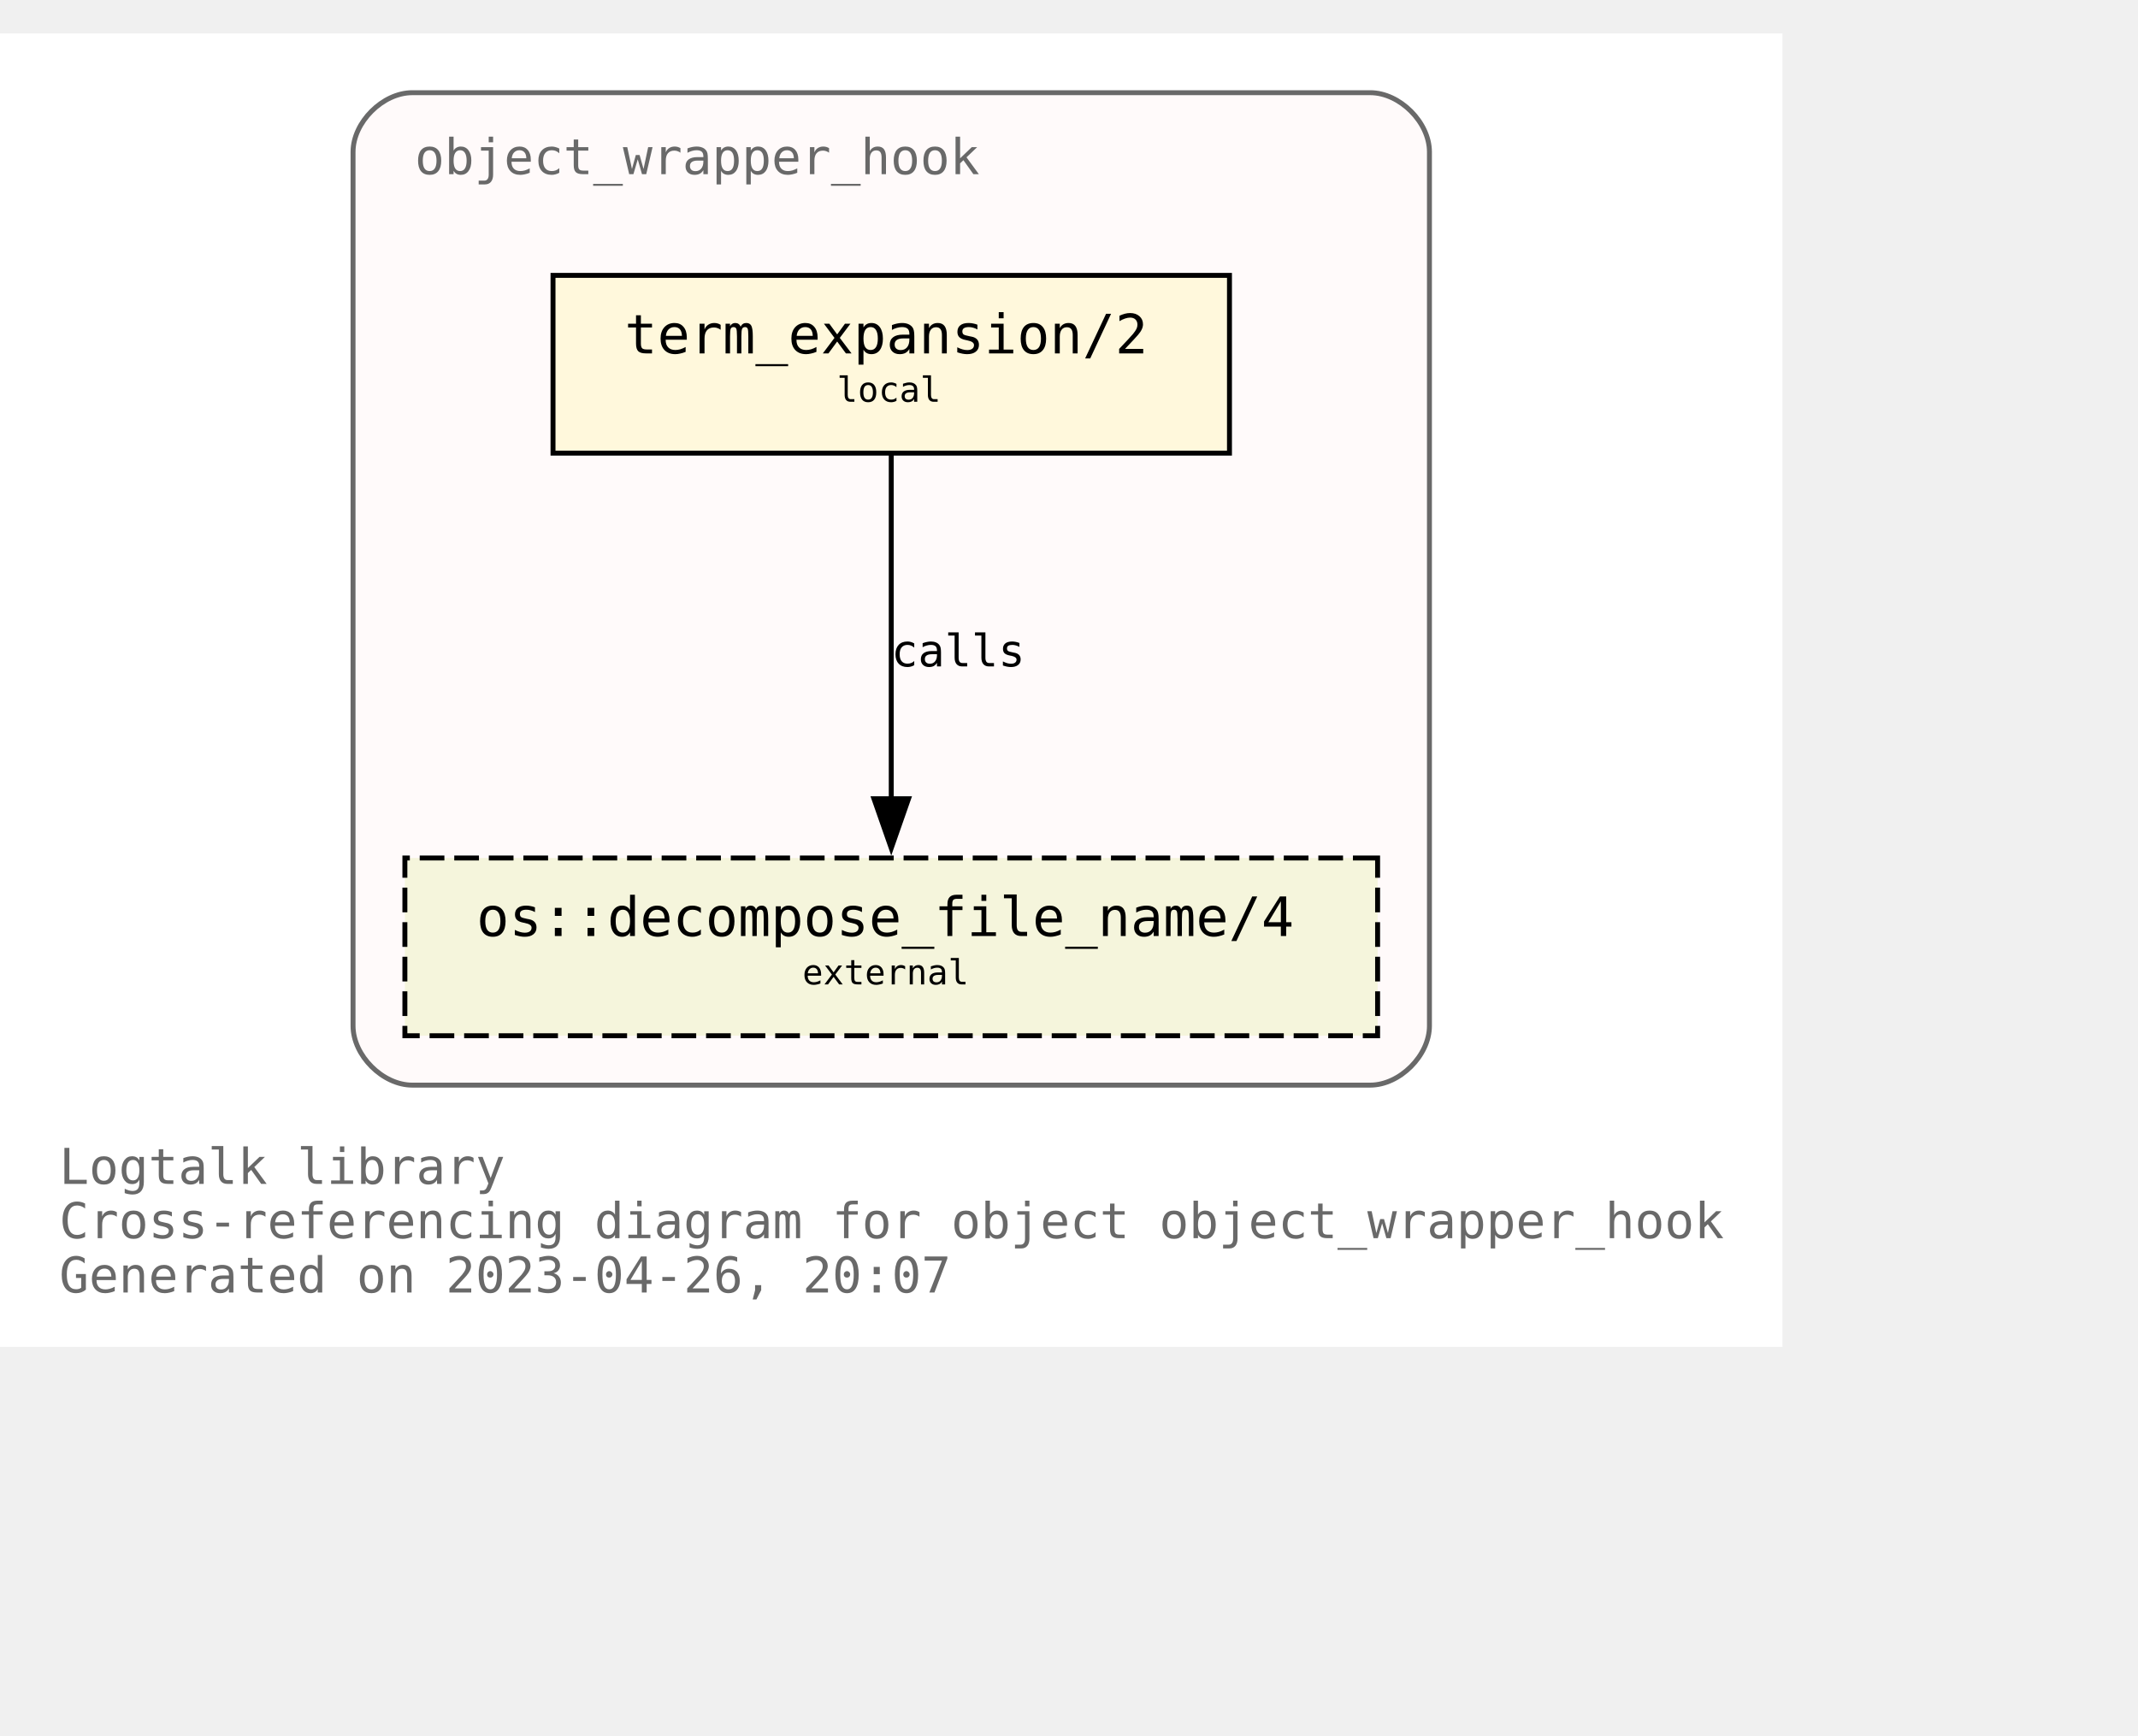
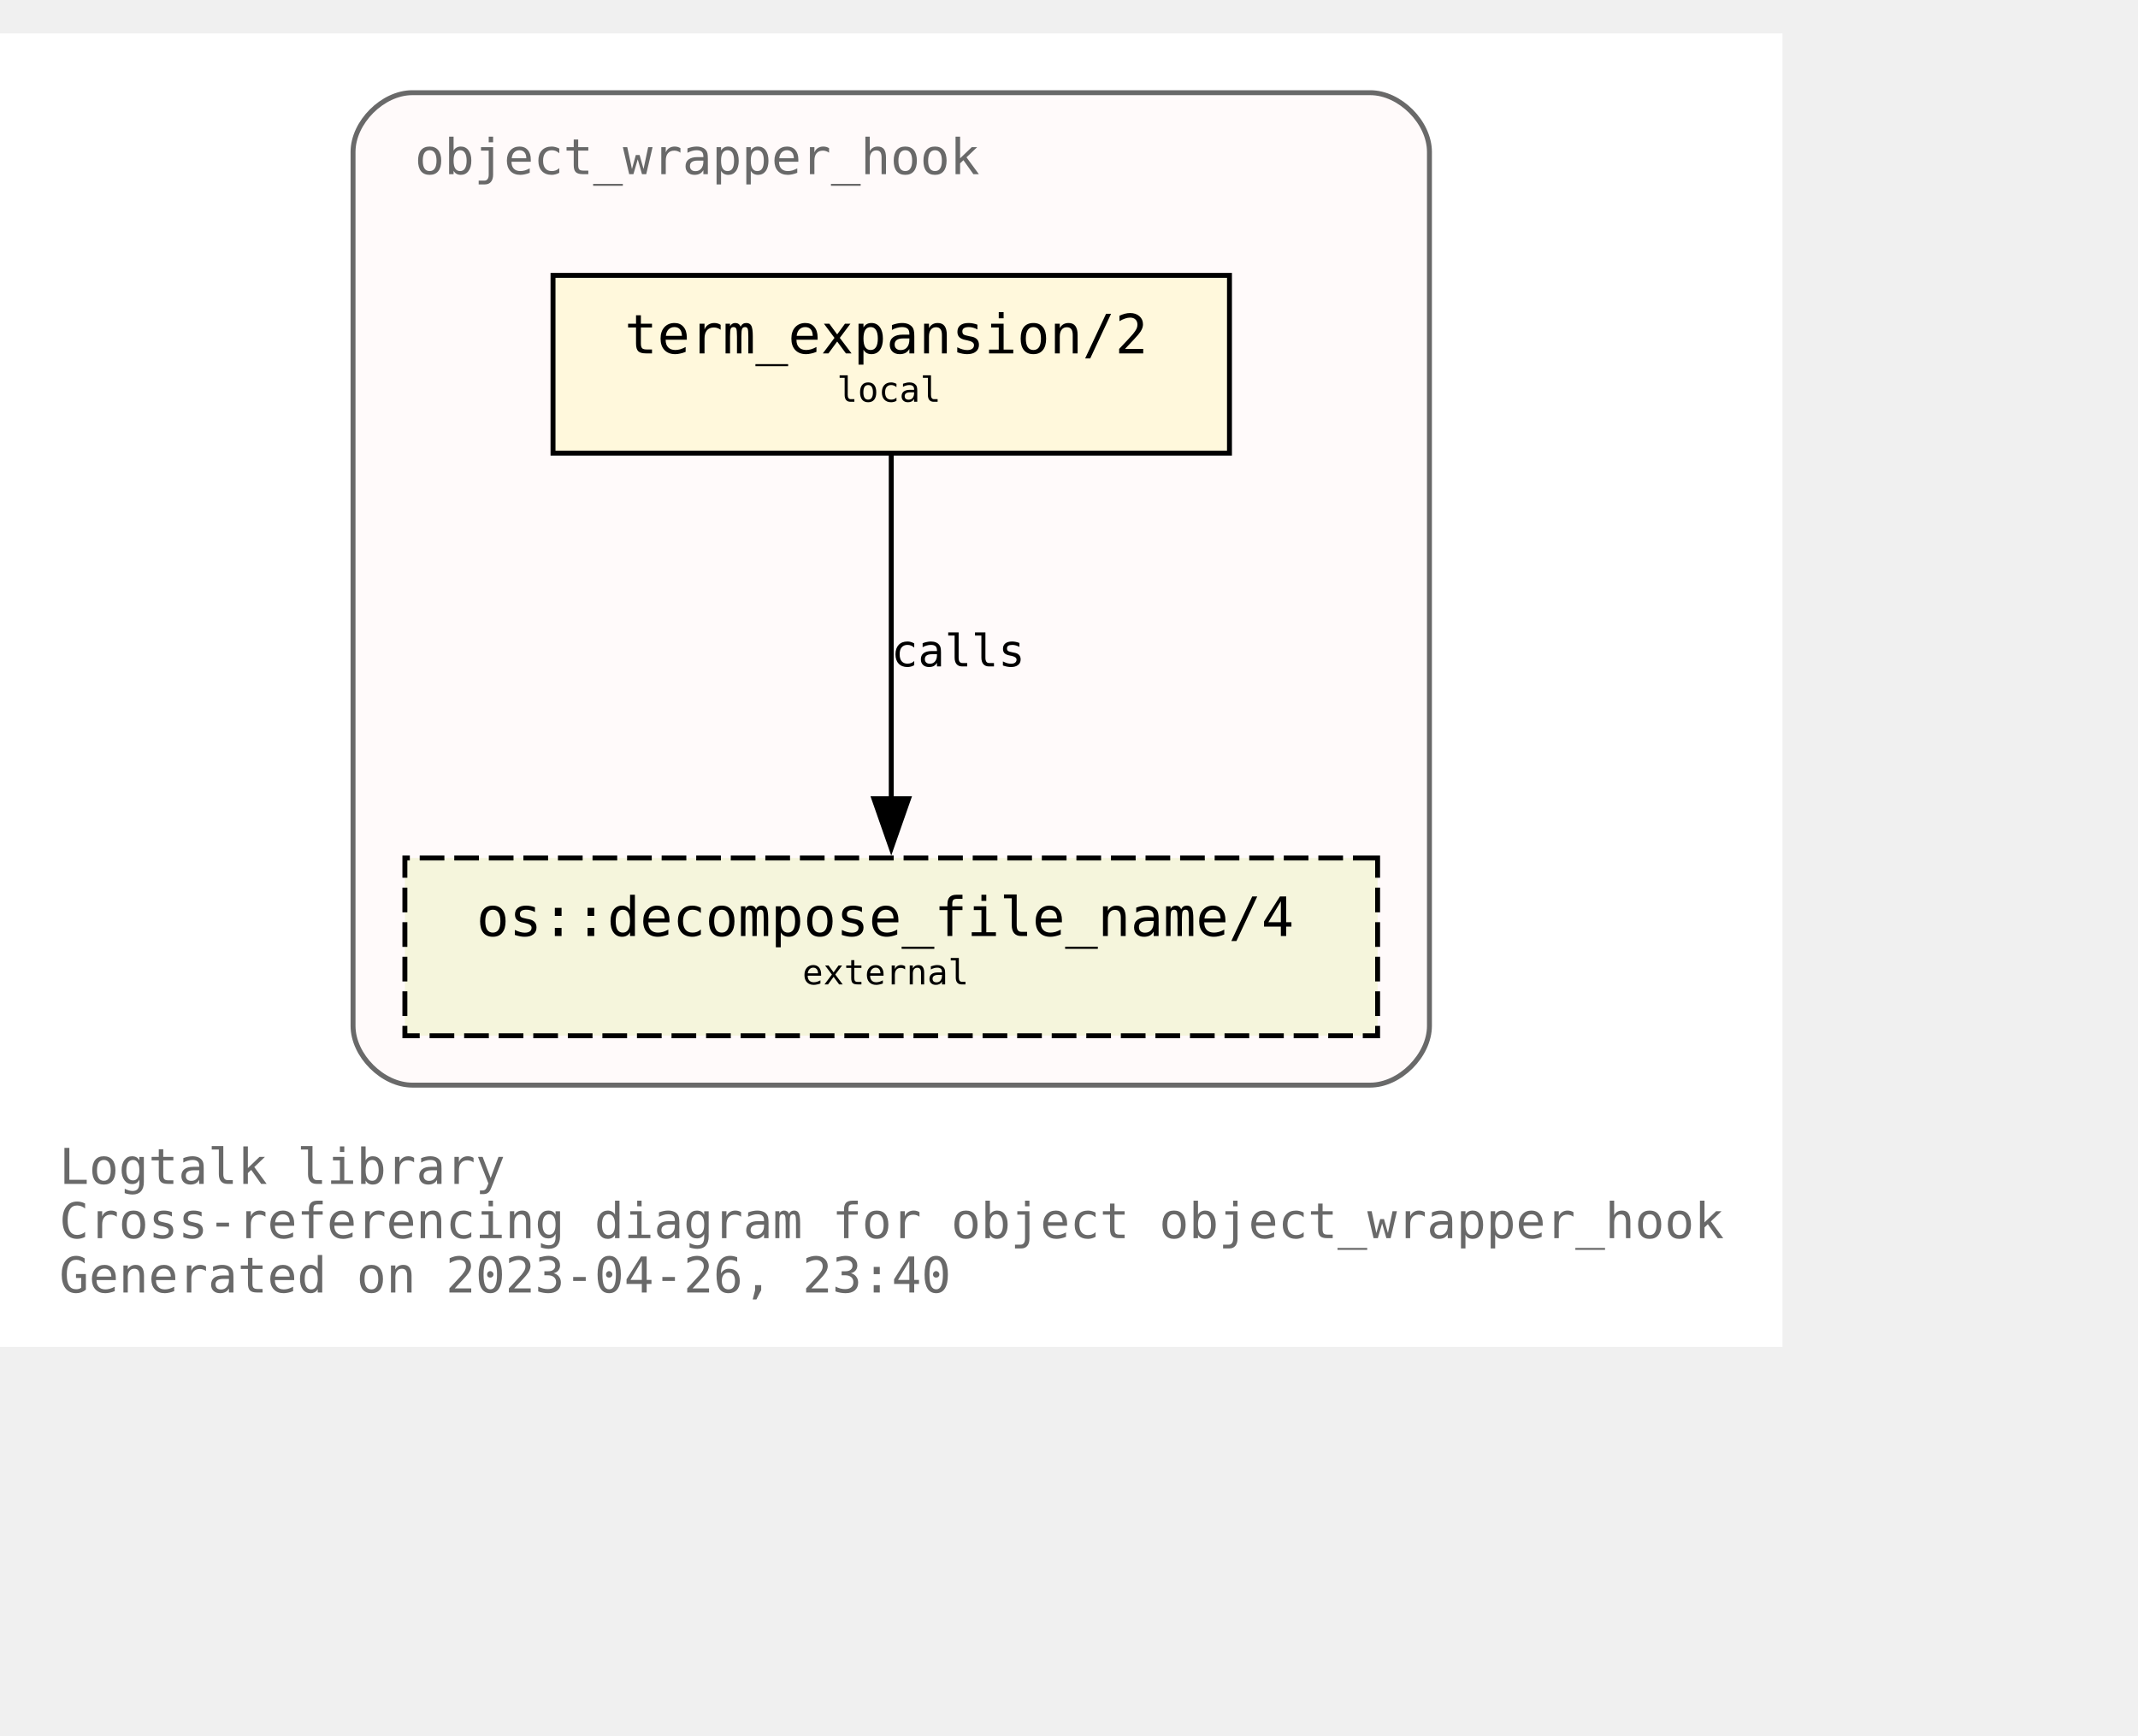
<svg xmlns="http://www.w3.org/2000/svg" xmlns:xlink="http://www.w3.org/1999/xlink" width="505pt" height="410pt" viewBox="72.00 72.00 433.00 338.00">
  <g id="graph0" class="graph" transform="scale(1 1) rotate(0) translate(76 334)">
    <polygon fill="white" stroke="none" points="-4,4 -4,-262 357,-262 357,4 -4,4" />
    <text text-anchor="start" x="8" y="-29" font-family="Monospace" font-size="10.00" fill="dimgray">Logtalk library</text>
    <text text-anchor="start" x="8" y="-18" font-family="Monospace" font-size="10.00" fill="dimgray">Cross-referencing diagram for object object_wrapper_hook</text>
-     <text text-anchor="start" x="8" y="-7" font-family="Monospace" font-size="10.00" fill="dimgray">Generated on 2023-04-26, 20:07</text>
+     <text text-anchor="start" x="8" y="-7" font-family="Monospace" font-size="10.00" fill="dimgray">Generated on 2023-04-26, 23:40</text>
    <g id="clust1" class="cluster">
      <g id="a_clust1">
        <a xlink:title="object_wrapper_hook">
          <path fill="snow" stroke="dimgray" d="M79.5,-49C79.5,-49 273.5,-49 273.5,-49 279.5,-49 285.5,-55 285.5,-61 285.5,-61 285.5,-238 285.5,-238 285.5,-244 279.5,-250 273.5,-250 273.5,-250 79.5,-250 79.5,-250 73.5,-250 67.5,-244 67.5,-238 67.5,-238 67.5,-61 67.5,-61 67.5,-55 73.5,-49 79.5,-49" />
          <g id="a_clust1_0">
-             <a xlink:href="https://github.com/LogtalkDotOrg/logtalk3/tree/1f034afa861f0bb06670ee23b2602f9b18185bb1/library/hook_objects/object_wrapper_hook.lgt" xlink:title="https://github.com/LogtalkDotOrg/logtalk3/tree/1f034afa861f0bb06670ee23b2602f9b18185bb1/library/hook_objects/object_wrapper_hook.lgt">
+             <a xlink:href="https://github.com/LogtalkDotOrg/logtalk3/tree/109068246345c7ec5aa564a0806c759568016793/library/hook_objects/object_wrapper_hook.lgt" xlink:title="https://github.com/LogtalkDotOrg/logtalk3/tree/109068246345c7ec5aa564a0806c759568016793/library/hook_objects/object_wrapper_hook.lgt">
              <text text-anchor="start" x="80" y="-233.5" font-family="Monospace" font-size="10.00" fill="dimgray">object_wrapper_hook</text>
            </a>
          </g>
        </a>
      </g>
    </g>
    <g id="node1" class="node">
      <g id="a_node1">
-         <a xlink:href="https://github.com/LogtalkDotOrg/logtalk3/tree/1f034afa861f0bb06670ee23b2602f9b18185bb1/library/hook_objects/object_wrapper_hook.lgt#L39" xlink:title="https://github.com/LogtalkDotOrg/logtalk3/tree/1f034afa861f0bb06670ee23b2602f9b18185bb1/library/hook_objects/object_wrapper_hook.lgt#L39">
+         <a xlink:href="https://github.com/LogtalkDotOrg/logtalk3/tree/109068246345c7ec5aa564a0806c759568016793/library/hook_objects/object_wrapper_hook.lgt#L39" xlink:title="https://github.com/LogtalkDotOrg/logtalk3/tree/109068246345c7ec5aa564a0806c759568016793/library/hook_objects/object_wrapper_hook.lgt#L39">
          <polygon fill="cornsilk" stroke="black" points="245,-213 108,-213 108,-177 245,-177 245,-213" />
          <text text-anchor="start" x="116.5" y="-197.8" font-family="Monospace" font-size="9.00"> </text>
          <text text-anchor="start" x="122.5" y="-197.2" font-family="Monospace" font-size="11.00">term_expansion/2</text>
          <text text-anchor="start" x="231.5" y="-197.8" font-family="Monospace" font-size="9.00"> </text>
          <text text-anchor="start" x="116.5" y="-186.8" font-family="Monospace" font-size="9.00"> </text>
          <text text-anchor="start" x="165.5" y="-187.4" font-family="Monospace" font-size="7.00">local</text>
          <text text-anchor="start" x="231.5" y="-186.8" font-family="Monospace" font-size="9.00"> </text>
        </a>
      </g>
    </g>
    <g id="node2" class="node">
      <g id="a_node2">
        <a xlink:href="https://logtalk.org/library/osp_0.html#decompose_file_name/4" xlink:title="https://logtalk.org/library/osp_0.html#decompose_file_name/4">
          <polygon fill="beige" stroke="black" stroke-dasharray="5,2" points="275,-95 78,-95 78,-59 275,-59 275,-95" />
          <text text-anchor="start" x="86.5" y="-79.8" font-family="Monospace" font-size="9.00"> </text>
          <text text-anchor="start" x="92.5" y="-79.2" font-family="Monospace" font-size="11.00">os::decompose_file_name/4</text>
          <text text-anchor="start" x="261.5" y="-79.8" font-family="Monospace" font-size="9.00"> </text>
          <text text-anchor="start" x="86.5" y="-68.8" font-family="Monospace" font-size="9.00"> </text>
          <text text-anchor="start" x="158.5" y="-69.4" font-family="Monospace" font-size="7.00">external</text>
          <text text-anchor="start" x="261.5" y="-68.8" font-family="Monospace" font-size="9.00"> </text>
        </a>
      </g>
    </g>
    <g id="edge1" class="edge">
      <g id="a_edge1">
-         <a xlink:href="https://github.com/LogtalkDotOrg/logtalk3/tree/1f034afa861f0bb06670ee23b2602f9b18185bb1/library/hook_objects/object_wrapper_hook.lgt#L39" xlink:title="calls">
+         <a xlink:href="https://github.com/LogtalkDotOrg/logtalk3/tree/109068246345c7ec5aa564a0806c759568016793/library/hook_objects/object_wrapper_hook.lgt#L39" xlink:title="calls">
          <path fill="none" stroke="black" d="M176.5,-176.63C176.5,-158.18 176.5,-128.7 176.5,-106.77" />
          <polygon fill="black" stroke="black" points="180,-107 176.5,-97 173,-107 180,-107" />
        </a>
      </g>
      <g id="a_edge1-label">
-         <a xlink:href="https://github.com/LogtalkDotOrg/logtalk3/tree/1f034afa861f0bb06670ee23b2602f9b18185bb1/library/hook_objects/object_wrapper_hook.lgt#L39" xlink:title="https://github.com/LogtalkDotOrg/logtalk3/tree/1f034afa861f0bb06670ee23b2602f9b18185bb1/library/hook_objects/object_wrapper_hook.lgt#L39">
+         <a xlink:href="https://github.com/LogtalkDotOrg/logtalk3/tree/109068246345c7ec5aa564a0806c759568016793/library/hook_objects/object_wrapper_hook.lgt#L39" xlink:title="https://github.com/LogtalkDotOrg/logtalk3/tree/109068246345c7ec5aa564a0806c759568016793/library/hook_objects/object_wrapper_hook.lgt#L39">
          <text text-anchor="start" x="176.5" y="-133.8" font-family="Monospace" font-size="9.00">calls</text>
        </a>
      </g>
    </g>
  </g>
</svg>
